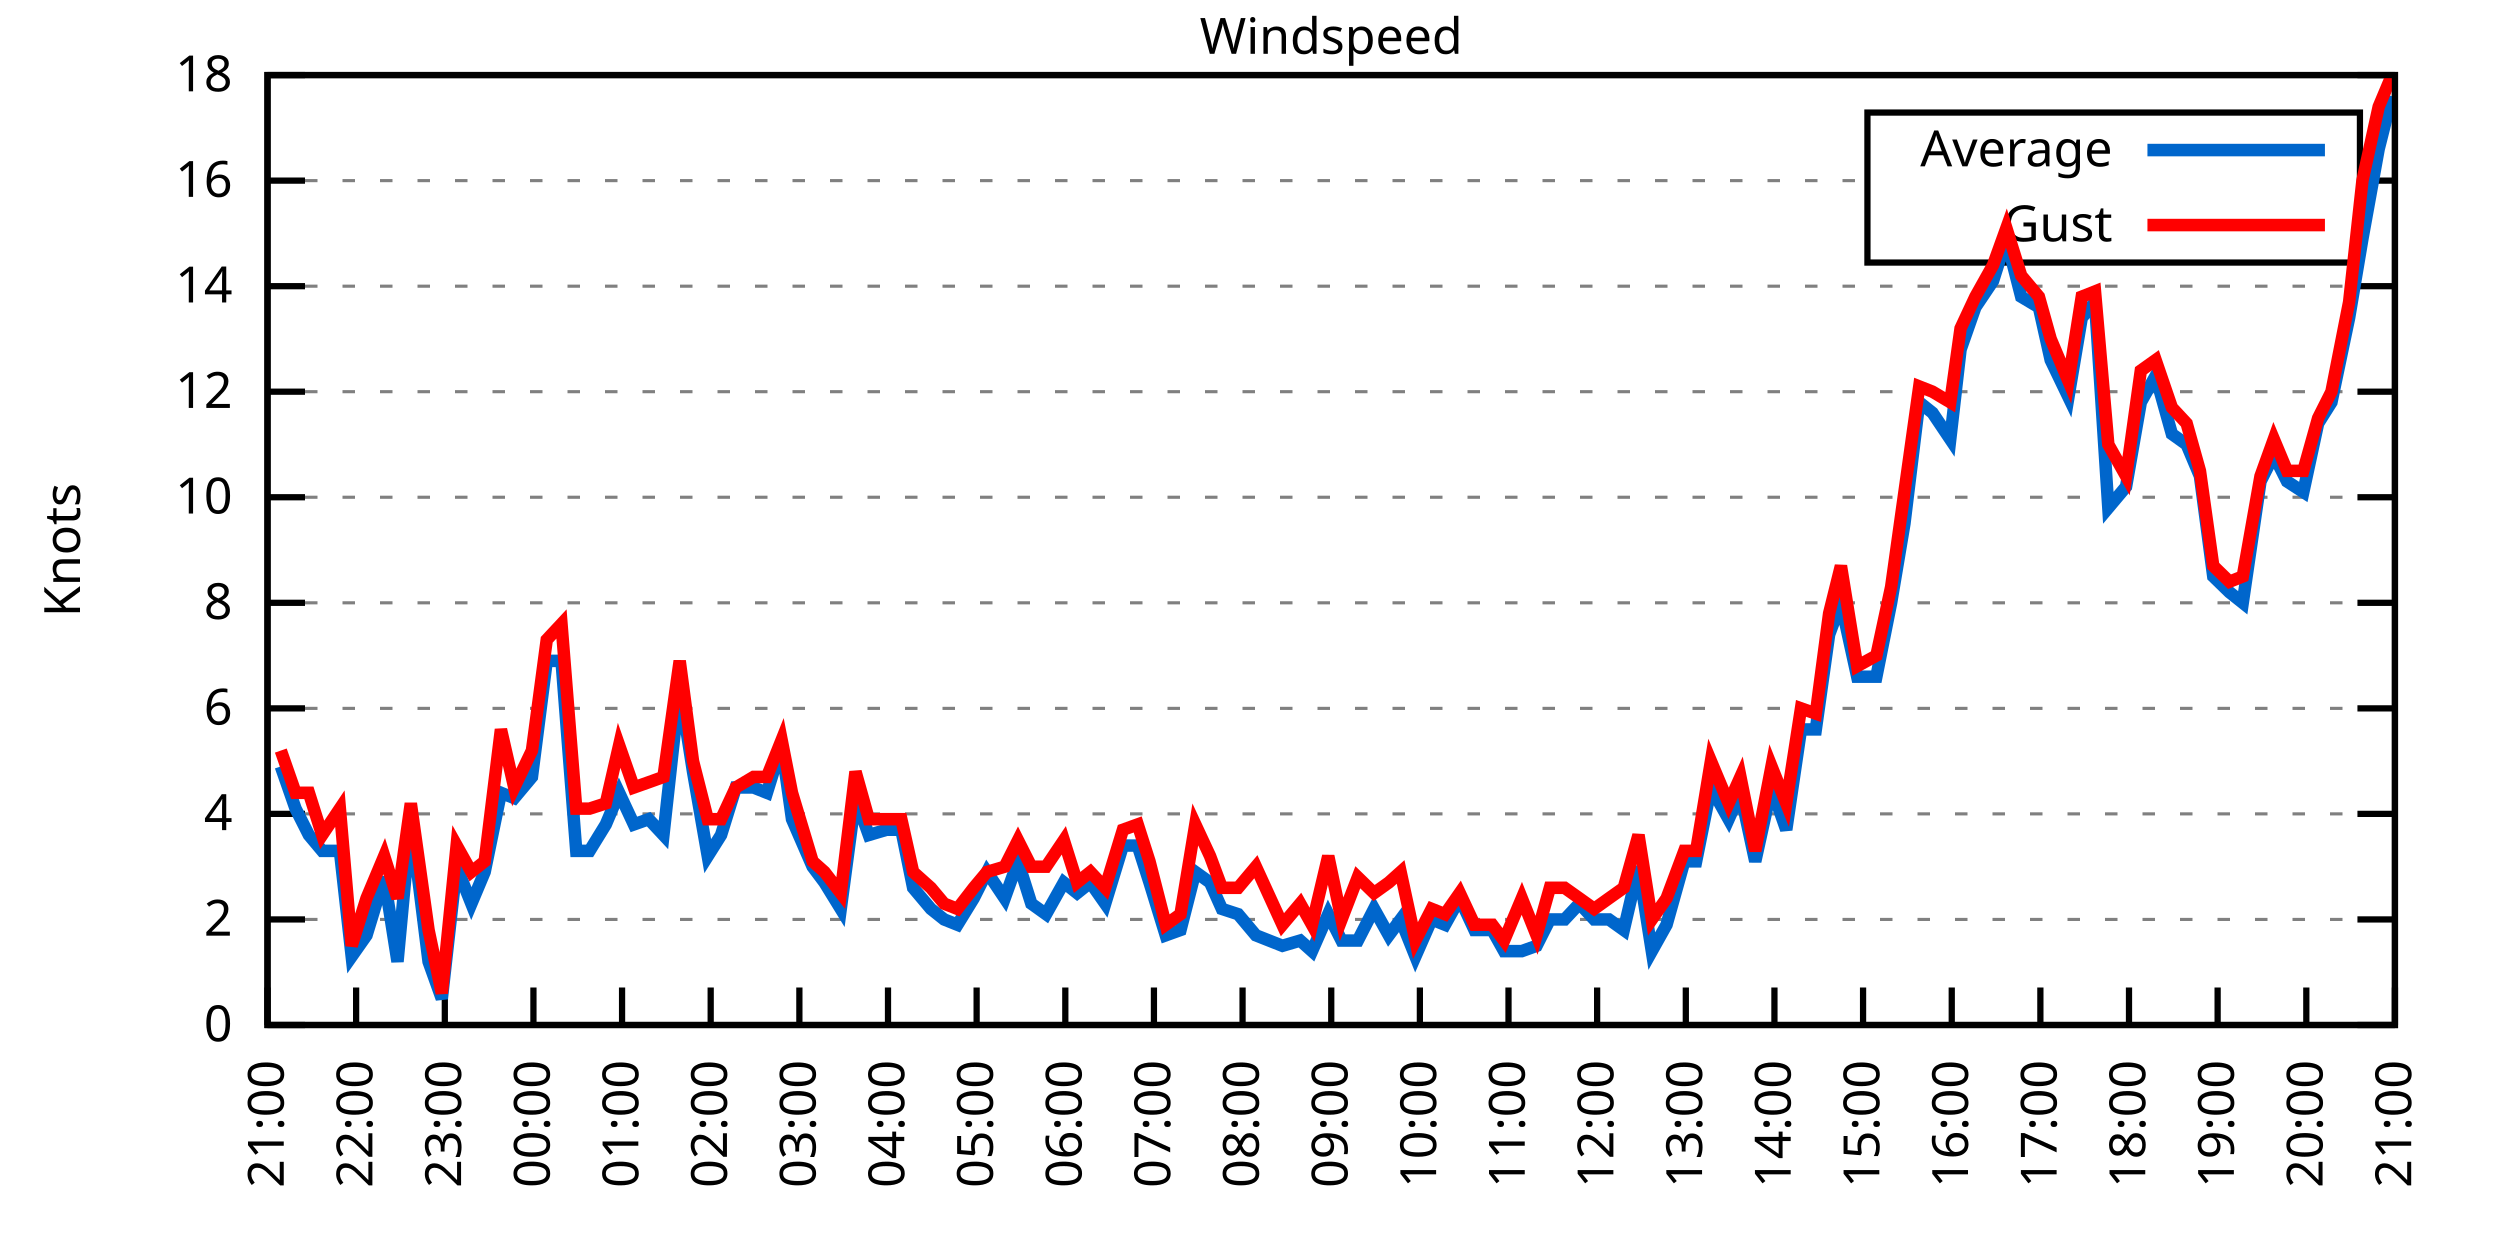
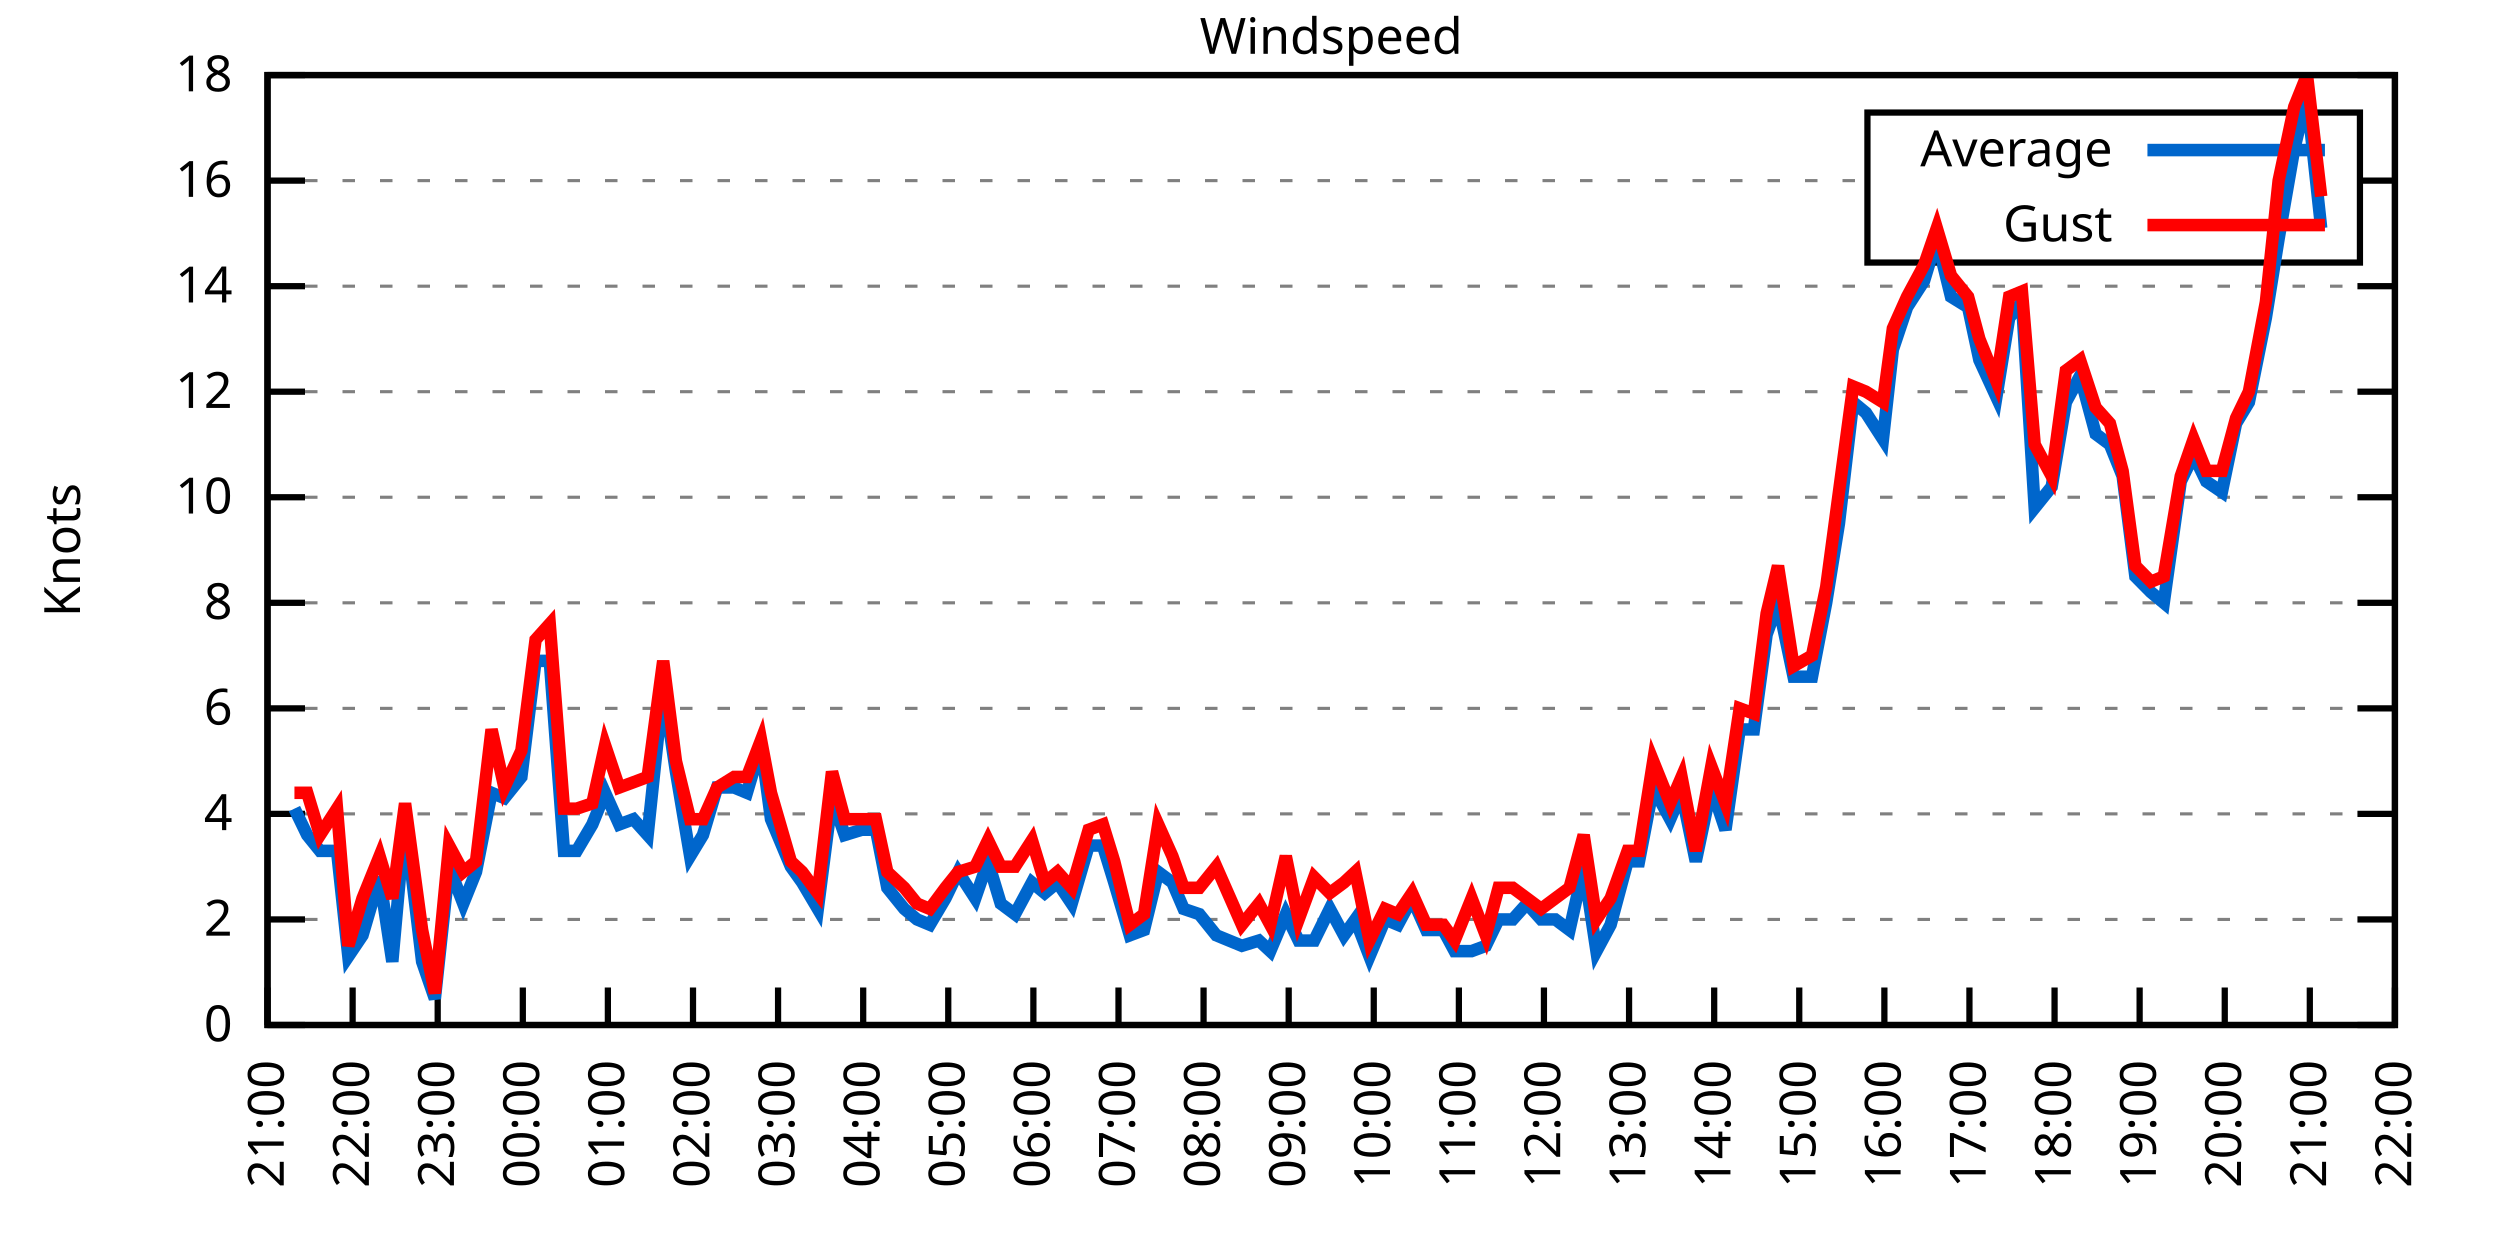
<svg xmlns="http://www.w3.org/2000/svg" xmlns:xlink="http://www.w3.org/1999/xlink" width="400" height="200" viewBox="0 0 400 200">
  <g id="gnuplot_canvas">
    <rect x="0" y="0" width="400" height="200" fill="none" />
    <defs>
      <circle id="gpDot" r="0.5" stroke-width="0.5" stroke="currentColor" />
      <path id="gpPt0" stroke-width="0.333" stroke="currentColor" d="M-1,0 h2 M0,-1 v2" />
      <path id="gpPt1" stroke-width="0.333" stroke="currentColor" d="M-1,-1 L1,1 M1,-1 L-1,1" />
      <path id="gpPt2" stroke-width="0.333" stroke="currentColor" d="M-1,0 L1,0 M0,-1 L0,1 M-1,-1 L1,1 M-1,1 L1,-1" />
      <rect id="gpPt3" stroke-width="0.333" stroke="currentColor" x="-1" y="-1" width="2" height="2" />
      <rect id="gpPt4" stroke-width="0.333" stroke="currentColor" fill="currentColor" x="-1" y="-1" width="2" height="2" />
      <circle id="gpPt5" stroke-width="0.333" stroke="currentColor" cx="0" cy="0" r="1" />
      <use xlink:href="#gpPt5" id="gpPt6" fill="currentColor" stroke="none" />
      <path id="gpPt7" stroke-width="0.333" stroke="currentColor" d="M0,-1.33 L-1.33,0.67 L1.33,0.67 z" />
      <use xlink:href="#gpPt7" id="gpPt8" fill="currentColor" stroke="none" />
      <use xlink:href="#gpPt7" id="gpPt9" stroke="currentColor" transform="rotate(180)" />
      <use xlink:href="#gpPt9" id="gpPt10" fill="currentColor" stroke="none" />
      <use xlink:href="#gpPt3" id="gpPt11" stroke="currentColor" transform="rotate(45)" />
      <use xlink:href="#gpPt11" id="gpPt12" fill="currentColor" stroke="none" />
      <path id="gpPt13" stroke-width="0.333" stroke="currentColor" d="M0,1.330 L1.265,0.411 L0.782,-1.067 L-0.782,-1.076 L-1.265,0.411 z" />
      <use xlink:href="#gpPt13" id="gpPt14" fill="currentColor" stroke="none" />
      <filter id="textbox" filterUnits="objectBoundingBox" x="0" y="0" height="1" width="1">
        <feFlood flood-color="white" flood-opacity="1" result="bgnd" />
        <feComposite in="SourceGraphic" in2="bgnd" operator="atop" />
      </filter>
      <filter id="greybox" filterUnits="objectBoundingBox" x="0" y="0" height="1" width="1">
        <feFlood flood-color="lightgrey" flood-opacity="1" result="grey" />
        <feComposite in="SourceGraphic" in2="grey" operator="atop" />
      </filter>
    </defs>
    <g fill="none" color="white" stroke="currentColor" stroke-width="1.00" stroke-linecap="butt" stroke-linejoin="miter">
</g>
    <g fill="none" color="black" stroke="currentColor" stroke-width="1.00" stroke-linecap="butt" stroke-linejoin="miter">
      <g stroke="none" shape-rendering="crispEdges">
        <polygon fill="rgb(255, 255, 255)" points="42.80,164.00 383.18,164.00 383.18,12.02 42.80,12.02 " />
      </g>
    </g>
    <g fill="none" color="black" stroke="currentColor" stroke-width="1.00" stroke-linecap="butt" stroke-linejoin="miter">
</g>
    <g fill="none" color="black" stroke="black" stroke-width="0.50" stroke-linecap="butt" stroke-linejoin="miter">
</g>
    <g fill="none" color="gray" stroke="currentColor" stroke-width="0.50" stroke-linecap="butt" stroke-linejoin="miter">
      <path stroke="gray" stroke-dasharray="2,4" class="gridline" d="M42.80,164.00 L383.19,164.00  " />
    </g>
    <g fill="none" color="gray" stroke="gray" stroke-width="1.00" stroke-linecap="butt" stroke-linejoin="miter">
</g>
    <g fill="none" color="black" stroke="currentColor" stroke-width="1.00" stroke-linecap="butt" stroke-linejoin="miter">
      <path stroke="black" d="M42.80,164.00 L48.80,164.00 M383.19,164.00 L377.19,164.00  " />
      <g transform="translate(37.20,166.60)" stroke="none" fill="black" font-family="Sans" font-size="8.00" text-anchor="end">
        <text>
          <tspan font-family="Sans"> 0</tspan>
        </text>
      </g>
    </g>
    <g fill="none" color="black" stroke="currentColor" stroke-width="1.00" stroke-linecap="butt" stroke-linejoin="miter">
</g>
    <g fill="none" color="black" stroke="black" stroke-width="0.50" stroke-linecap="butt" stroke-linejoin="miter">
</g>
    <g fill="none" color="gray" stroke="currentColor" stroke-width="0.50" stroke-linecap="butt" stroke-linejoin="miter">
      <path stroke="gray" stroke-dasharray="2,4" class="gridline" d="M42.80,147.11 L383.19,147.11  " />
    </g>
    <g fill="none" color="gray" stroke="gray" stroke-width="1.00" stroke-linecap="butt" stroke-linejoin="miter">
</g>
    <g fill="none" color="black" stroke="currentColor" stroke-width="1.00" stroke-linecap="butt" stroke-linejoin="miter">
      <path stroke="black" d="M42.80,147.11 L48.80,147.11 M383.19,147.11 L377.19,147.11  " />
      <g transform="translate(37.20,149.71)" stroke="none" fill="black" font-family="Sans" font-size="8.00" text-anchor="end">
        <text>
          <tspan font-family="Sans"> 2</tspan>
        </text>
      </g>
    </g>
    <g fill="none" color="black" stroke="currentColor" stroke-width="1.00" stroke-linecap="butt" stroke-linejoin="miter">
</g>
    <g fill="none" color="black" stroke="black" stroke-width="0.50" stroke-linecap="butt" stroke-linejoin="miter">
</g>
    <g fill="none" color="gray" stroke="currentColor" stroke-width="0.50" stroke-linecap="butt" stroke-linejoin="miter">
      <path stroke="gray" stroke-dasharray="2,4" class="gridline" d="M42.80,130.22 L383.19,130.22  " />
    </g>
    <g fill="none" color="gray" stroke="gray" stroke-width="1.00" stroke-linecap="butt" stroke-linejoin="miter">
</g>
    <g fill="none" color="black" stroke="currentColor" stroke-width="1.00" stroke-linecap="butt" stroke-linejoin="miter">
      <path stroke="black" d="M42.80,130.22 L48.80,130.22 M383.19,130.22 L377.19,130.22  " />
      <g transform="translate(37.20,132.82)" stroke="none" fill="black" font-family="Sans" font-size="8.00" text-anchor="end">
        <text>
          <tspan font-family="Sans"> 4</tspan>
        </text>
      </g>
    </g>
    <g fill="none" color="black" stroke="currentColor" stroke-width="1.00" stroke-linecap="butt" stroke-linejoin="miter">
</g>
    <g fill="none" color="black" stroke="black" stroke-width="0.50" stroke-linecap="butt" stroke-linejoin="miter">
</g>
    <g fill="none" color="gray" stroke="currentColor" stroke-width="0.50" stroke-linecap="butt" stroke-linejoin="miter">
      <path stroke="gray" stroke-dasharray="2,4" class="gridline" d="M42.80,113.34 L383.19,113.34  " />
    </g>
    <g fill="none" color="gray" stroke="gray" stroke-width="1.00" stroke-linecap="butt" stroke-linejoin="miter">
</g>
    <g fill="none" color="black" stroke="currentColor" stroke-width="1.00" stroke-linecap="butt" stroke-linejoin="miter">
      <path stroke="black" d="M42.80,113.34 L48.80,113.34 M383.19,113.34 L377.19,113.34  " />
      <g transform="translate(37.20,115.94)" stroke="none" fill="black" font-family="Sans" font-size="8.00" text-anchor="end">
        <text>
          <tspan font-family="Sans"> 6</tspan>
        </text>
      </g>
    </g>
    <g fill="none" color="black" stroke="currentColor" stroke-width="1.00" stroke-linecap="butt" stroke-linejoin="miter">
</g>
    <g fill="none" color="black" stroke="black" stroke-width="0.50" stroke-linecap="butt" stroke-linejoin="miter">
</g>
    <g fill="none" color="gray" stroke="currentColor" stroke-width="0.50" stroke-linecap="butt" stroke-linejoin="miter">
      <path stroke="gray" stroke-dasharray="2,4" class="gridline" d="M42.80,96.45 L383.19,96.45  " />
    </g>
    <g fill="none" color="gray" stroke="gray" stroke-width="1.00" stroke-linecap="butt" stroke-linejoin="miter">
</g>
    <g fill="none" color="black" stroke="currentColor" stroke-width="1.00" stroke-linecap="butt" stroke-linejoin="miter">
      <path stroke="black" d="M42.80,96.45 L48.80,96.45 M383.19,96.45 L377.19,96.45  " />
      <g transform="translate(37.20,99.05)" stroke="none" fill="black" font-family="Sans" font-size="8.00" text-anchor="end">
        <text>
          <tspan font-family="Sans"> 8</tspan>
        </text>
      </g>
    </g>
    <g fill="none" color="black" stroke="currentColor" stroke-width="1.00" stroke-linecap="butt" stroke-linejoin="miter">
</g>
    <g fill="none" color="black" stroke="black" stroke-width="0.50" stroke-linecap="butt" stroke-linejoin="miter">
</g>
    <g fill="none" color="gray" stroke="currentColor" stroke-width="0.50" stroke-linecap="butt" stroke-linejoin="miter">
      <path stroke="gray" stroke-dasharray="2,4" class="gridline" d="M42.80,79.56 L383.19,79.56  " />
    </g>
    <g fill="none" color="gray" stroke="gray" stroke-width="1.00" stroke-linecap="butt" stroke-linejoin="miter">
</g>
    <g fill="none" color="black" stroke="currentColor" stroke-width="1.00" stroke-linecap="butt" stroke-linejoin="miter">
      <path stroke="black" d="M42.80,79.56 L48.80,79.56 M383.19,79.56 L377.19,79.56  " />
      <g transform="translate(37.20,82.16)" stroke="none" fill="black" font-family="Sans" font-size="8.00" text-anchor="end">
        <text>
          <tspan font-family="Sans"> 10</tspan>
        </text>
      </g>
    </g>
    <g fill="none" color="black" stroke="currentColor" stroke-width="1.00" stroke-linecap="butt" stroke-linejoin="miter">
</g>
    <g fill="none" color="black" stroke="black" stroke-width="0.50" stroke-linecap="butt" stroke-linejoin="miter">
</g>
    <g fill="none" color="gray" stroke="currentColor" stroke-width="0.50" stroke-linecap="butt" stroke-linejoin="miter">
      <path stroke="gray" stroke-dasharray="2,4" class="gridline" d="M42.80,62.67 L383.19,62.67  " />
    </g>
    <g fill="none" color="gray" stroke="gray" stroke-width="1.00" stroke-linecap="butt" stroke-linejoin="miter">
</g>
    <g fill="none" color="black" stroke="currentColor" stroke-width="1.00" stroke-linecap="butt" stroke-linejoin="miter">
      <path stroke="black" d="M42.80,62.67 L48.80,62.67 M383.19,62.67 L377.19,62.67  " />
      <g transform="translate(37.20,65.27)" stroke="none" fill="black" font-family="Sans" font-size="8.00" text-anchor="end">
        <text>
          <tspan font-family="Sans"> 12</tspan>
        </text>
      </g>
    </g>
    <g fill="none" color="black" stroke="currentColor" stroke-width="1.00" stroke-linecap="butt" stroke-linejoin="miter">
</g>
    <g fill="none" color="black" stroke="black" stroke-width="0.50" stroke-linecap="butt" stroke-linejoin="miter">
</g>
    <g fill="none" color="gray" stroke="currentColor" stroke-width="0.50" stroke-linecap="butt" stroke-linejoin="miter">
      <path stroke="gray" stroke-dasharray="2,4" class="gridline" d="M42.80,45.79 L383.19,45.79  " />
    </g>
    <g fill="none" color="gray" stroke="gray" stroke-width="1.00" stroke-linecap="butt" stroke-linejoin="miter">
</g>
    <g fill="none" color="black" stroke="currentColor" stroke-width="1.00" stroke-linecap="butt" stroke-linejoin="miter">
      <path stroke="black" d="M42.80,45.79 L48.80,45.79 M383.19,45.79 L377.19,45.79  " />
      <g transform="translate(37.20,48.39)" stroke="none" fill="black" font-family="Sans" font-size="8.00" text-anchor="end">
        <text>
          <tspan font-family="Sans"> 14</tspan>
        </text>
      </g>
    </g>
    <g fill="none" color="black" stroke="currentColor" stroke-width="1.00" stroke-linecap="butt" stroke-linejoin="miter">
</g>
    <g fill="none" color="black" stroke="black" stroke-width="0.50" stroke-linecap="butt" stroke-linejoin="miter">
</g>
    <g fill="none" color="gray" stroke="currentColor" stroke-width="0.50" stroke-linecap="butt" stroke-linejoin="miter">
      <path stroke="gray" stroke-dasharray="2,4" class="gridline" d="M42.80,28.90 L298.79,28.90 M377.59,28.90 L383.19,28.90  " />
    </g>
    <g fill="none" color="gray" stroke="gray" stroke-width="1.00" stroke-linecap="butt" stroke-linejoin="miter">
</g>
    <g fill="none" color="black" stroke="currentColor" stroke-width="1.00" stroke-linecap="butt" stroke-linejoin="miter">
      <path stroke="black" d="M42.80,28.90 L48.80,28.90 M383.19,28.90 L377.19,28.90  " />
      <g transform="translate(37.20,31.50)" stroke="none" fill="black" font-family="Sans" font-size="8.00" text-anchor="end">
        <text>
          <tspan font-family="Sans"> 16</tspan>
        </text>
      </g>
    </g>
    <g fill="none" color="black" stroke="currentColor" stroke-width="1.00" stroke-linecap="butt" stroke-linejoin="miter">
</g>
    <g fill="none" color="black" stroke="black" stroke-width="0.50" stroke-linecap="butt" stroke-linejoin="miter">
</g>
    <g fill="none" color="gray" stroke="currentColor" stroke-width="0.50" stroke-linecap="butt" stroke-linejoin="miter">
      <path stroke="gray" stroke-dasharray="2,4" class="gridline" d="M42.80,12.01 L383.19,12.01  " />
    </g>
    <g fill="none" color="gray" stroke="gray" stroke-width="1.00" stroke-linecap="butt" stroke-linejoin="miter">
</g>
    <g fill="none" color="black" stroke="currentColor" stroke-width="1.00" stroke-linecap="butt" stroke-linejoin="miter">
      <path stroke="black" d="M42.80,12.01 L48.80,12.01 M383.19,12.01 L377.19,12.01  " />
      <g transform="translate(37.20,14.61)" stroke="none" fill="black" font-family="Sans" font-size="8.00" text-anchor="end">
        <text>
          <tspan font-family="Sans"> 18</tspan>
        </text>
      </g>
    </g>
    <g fill="none" color="black" stroke="currentColor" stroke-width="1.00" stroke-linecap="butt" stroke-linejoin="miter">
      <path stroke="black" d="M42.80,164.00 L42.80,158.00  " />
      <g transform="translate(45.40,169.60) rotate(270.00)" stroke="none" fill="black" font-family="Sans" font-size="8.00" text-anchor="end">
        <text>
          <tspan font-family="Sans">21:00</tspan>
        </text>
      </g>
    </g>
    <g fill="none" color="black" stroke="currentColor" stroke-width="1.00" stroke-linecap="butt" stroke-linejoin="miter">
-       <path stroke="black" d="M56.98,164.00 L56.98,158.00  " />
-       <g transform="translate(59.58,169.60) rotate(270.00)" stroke="none" fill="black" font-family="Sans" font-size="8.00" text-anchor="end">
+       <path stroke="black" d="M56.42,164.00 L56.42,158.00  " />
+       <g transform="translate(59.02,169.60) rotate(270.00)" stroke="none" fill="black" font-family="Sans" font-size="8.00" text-anchor="end">
        <text>
          <tspan font-family="Sans">22:00</tspan>
        </text>
      </g>
    </g>
    <g fill="none" color="black" stroke="currentColor" stroke-width="1.00" stroke-linecap="butt" stroke-linejoin="miter">
-       <path stroke="black" d="M71.17,164.00 L71.17,158.00  " />
-       <g transform="translate(73.77,169.60) rotate(270.00)" stroke="none" fill="black" font-family="Sans" font-size="8.00" text-anchor="end">
+       <path stroke="black" d="M70.03,164.00 L70.03,158.00  " />
+       <g transform="translate(72.63,169.60) rotate(270.00)" stroke="none" fill="black" font-family="Sans" font-size="8.00" text-anchor="end">
        <text>
          <tspan font-family="Sans">23:00</tspan>
        </text>
      </g>
    </g>
    <g fill="none" color="black" stroke="currentColor" stroke-width="1.00" stroke-linecap="butt" stroke-linejoin="miter">
-       <path stroke="black" d="M85.35,164.00 L85.35,158.00  " />
-       <g transform="translate(87.95,169.60) rotate(270.00)" stroke="none" fill="black" font-family="Sans" font-size="8.00" text-anchor="end">
+       <path stroke="black" d="M83.65,164.00 L83.65,158.00  " />
+       <g transform="translate(86.25,169.60) rotate(270.00)" stroke="none" fill="black" font-family="Sans" font-size="8.00" text-anchor="end">
        <text>
          <tspan font-family="Sans">00:00</tspan>
        </text>
      </g>
    </g>
    <g fill="none" color="black" stroke="currentColor" stroke-width="1.00" stroke-linecap="butt" stroke-linejoin="miter">
-       <path stroke="black" d="M99.53,164.00 L99.53,158.00  " />
-       <g transform="translate(102.13,169.60) rotate(270.00)" stroke="none" fill="black" font-family="Sans" font-size="8.00" text-anchor="end">
+       <path stroke="black" d="M97.26,164.00 L97.26,158.00  " />
+       <g transform="translate(99.86,169.60) rotate(270.00)" stroke="none" fill="black" font-family="Sans" font-size="8.00" text-anchor="end">
        <text>
          <tspan font-family="Sans">01:00</tspan>
        </text>
      </g>
    </g>
    <g fill="none" color="black" stroke="currentColor" stroke-width="1.00" stroke-linecap="butt" stroke-linejoin="miter">
-       <path stroke="black" d="M113.71,164.00 L113.71,158.00  " />
-       <g transform="translate(116.31,169.60) rotate(270.00)" stroke="none" fill="black" font-family="Sans" font-size="8.00" text-anchor="end">
+       <path stroke="black" d="M110.88,164.00 L110.88,158.00  " />
+       <g transform="translate(113.48,169.60) rotate(270.00)" stroke="none" fill="black" font-family="Sans" font-size="8.00" text-anchor="end">
        <text>
          <tspan font-family="Sans">02:00</tspan>
        </text>
      </g>
    </g>
    <g fill="none" color="black" stroke="currentColor" stroke-width="1.00" stroke-linecap="butt" stroke-linejoin="miter">
-       <path stroke="black" d="M127.90,164.00 L127.90,158.00  " />
-       <g transform="translate(130.50,169.60) rotate(270.00)" stroke="none" fill="black" font-family="Sans" font-size="8.00" text-anchor="end">
+       <path stroke="black" d="M124.49,164.00 L124.49,158.00  " />
+       <g transform="translate(127.09,169.60) rotate(270.00)" stroke="none" fill="black" font-family="Sans" font-size="8.00" text-anchor="end">
        <text>
          <tspan font-family="Sans">03:00</tspan>
        </text>
      </g>
    </g>
    <g fill="none" color="black" stroke="currentColor" stroke-width="1.00" stroke-linecap="butt" stroke-linejoin="miter">
-       <path stroke="black" d="M142.08,164.00 L142.08,158.00  " />
-       <g transform="translate(144.68,169.60) rotate(270.00)" stroke="none" fill="black" font-family="Sans" font-size="8.00" text-anchor="end">
+       <path stroke="black" d="M138.11,164.00 L138.11,158.00  " />
+       <g transform="translate(140.71,169.60) rotate(270.00)" stroke="none" fill="black" font-family="Sans" font-size="8.00" text-anchor="end">
        <text>
          <tspan font-family="Sans">04:00</tspan>
        </text>
      </g>
    </g>
    <g fill="none" color="black" stroke="currentColor" stroke-width="1.00" stroke-linecap="butt" stroke-linejoin="miter">
-       <path stroke="black" d="M156.26,164.00 L156.26,158.00  " />
-       <g transform="translate(158.86,169.60) rotate(270.00)" stroke="none" fill="black" font-family="Sans" font-size="8.00" text-anchor="end">
+       <path stroke="black" d="M151.72,164.00 L151.72,158.00  " />
+       <g transform="translate(154.32,169.60) rotate(270.00)" stroke="none" fill="black" font-family="Sans" font-size="8.00" text-anchor="end">
        <text>
          <tspan font-family="Sans">05:00</tspan>
        </text>
      </g>
    </g>
    <g fill="none" color="black" stroke="currentColor" stroke-width="1.00" stroke-linecap="butt" stroke-linejoin="miter">
-       <path stroke="black" d="M170.45,164.00 L170.45,158.00  " />
-       <g transform="translate(173.05,169.60) rotate(270.00)" stroke="none" fill="black" font-family="Sans" font-size="8.00" text-anchor="end">
+       <path stroke="black" d="M165.34,164.00 L165.34,158.00  " />
+       <g transform="translate(167.94,169.60) rotate(270.00)" stroke="none" fill="black" font-family="Sans" font-size="8.00" text-anchor="end">
        <text>
          <tspan font-family="Sans">06:00</tspan>
        </text>
      </g>
    </g>
    <g fill="none" color="black" stroke="currentColor" stroke-width="1.00" stroke-linecap="butt" stroke-linejoin="miter">
-       <path stroke="black" d="M184.63,164.00 L184.63,158.00  " />
-       <g transform="translate(187.23,169.60) rotate(270.00)" stroke="none" fill="black" font-family="Sans" font-size="8.00" text-anchor="end">
+       <path stroke="black" d="M178.96,164.00 L178.96,158.00  " />
+       <g transform="translate(181.56,169.60) rotate(270.00)" stroke="none" fill="black" font-family="Sans" font-size="8.00" text-anchor="end">
        <text>
          <tspan font-family="Sans">07:00</tspan>
        </text>
      </g>
    </g>
    <g fill="none" color="black" stroke="currentColor" stroke-width="1.00" stroke-linecap="butt" stroke-linejoin="miter">
-       <path stroke="black" d="M198.81,164.00 L198.81,158.00  " />
-       <g transform="translate(201.41,169.60) rotate(270.00)" stroke="none" fill="black" font-family="Sans" font-size="8.00" text-anchor="end">
+       <path stroke="black" d="M192.57,164.00 L192.57,158.00  " />
+       <g transform="translate(195.17,169.60) rotate(270.00)" stroke="none" fill="black" font-family="Sans" font-size="8.00" text-anchor="end">
        <text>
          <tspan font-family="Sans">08:00</tspan>
        </text>
      </g>
    </g>
    <g fill="none" color="black" stroke="currentColor" stroke-width="1.00" stroke-linecap="butt" stroke-linejoin="miter">
-       <path stroke="black" d="M213.00,164.00 L213.00,158.00  " />
-       <g transform="translate(215.60,169.60) rotate(270.00)" stroke="none" fill="black" font-family="Sans" font-size="8.00" text-anchor="end">
+       <path stroke="black" d="M206.19,164.00 L206.19,158.00  " />
+       <g transform="translate(208.79,169.60) rotate(270.00)" stroke="none" fill="black" font-family="Sans" font-size="8.00" text-anchor="end">
        <text>
          <tspan font-family="Sans">09:00</tspan>
        </text>
      </g>
    </g>
    <g fill="none" color="black" stroke="currentColor" stroke-width="1.00" stroke-linecap="butt" stroke-linejoin="miter">
-       <path stroke="black" d="M227.18,164.00 L227.18,158.00  " />
-       <g transform="translate(229.78,169.60) rotate(270.00)" stroke="none" fill="black" font-family="Sans" font-size="8.00" text-anchor="end">
+       <path stroke="black" d="M219.80,164.00 L219.80,158.00  " />
+       <g transform="translate(222.40,169.60) rotate(270.00)" stroke="none" fill="black" font-family="Sans" font-size="8.00" text-anchor="end">
        <text>
          <tspan font-family="Sans">10:00</tspan>
        </text>
      </g>
    </g>
    <g fill="none" color="black" stroke="currentColor" stroke-width="1.00" stroke-linecap="butt" stroke-linejoin="miter">
-       <path stroke="black" d="M241.36,164.00 L241.36,158.00  " />
-       <g transform="translate(243.96,169.60) rotate(270.00)" stroke="none" fill="black" font-family="Sans" font-size="8.00" text-anchor="end">
+       <path stroke="black" d="M233.42,164.00 L233.42,158.00  " />
+       <g transform="translate(236.02,169.60) rotate(270.00)" stroke="none" fill="black" font-family="Sans" font-size="8.00" text-anchor="end">
        <text>
          <tspan font-family="Sans">11:00</tspan>
        </text>
      </g>
    </g>
    <g fill="none" color="black" stroke="currentColor" stroke-width="1.00" stroke-linecap="butt" stroke-linejoin="miter">
-       <path stroke="black" d="M255.54,164.00 L255.54,158.00  " />
-       <g transform="translate(258.14,169.60) rotate(270.00)" stroke="none" fill="black" font-family="Sans" font-size="8.00" text-anchor="end">
+       <path stroke="black" d="M247.03,164.00 L247.03,158.00  " />
+       <g transform="translate(249.63,169.60) rotate(270.00)" stroke="none" fill="black" font-family="Sans" font-size="8.00" text-anchor="end">
        <text>
          <tspan font-family="Sans">12:00</tspan>
        </text>
      </g>
    </g>
    <g fill="none" color="black" stroke="currentColor" stroke-width="1.00" stroke-linecap="butt" stroke-linejoin="miter">
-       <path stroke="black" d="M269.73,164.00 L269.73,158.00  " />
-       <g transform="translate(272.33,169.60) rotate(270.00)" stroke="none" fill="black" font-family="Sans" font-size="8.00" text-anchor="end">
+       <path stroke="black" d="M260.65,164.00 L260.65,158.00  " />
+       <g transform="translate(263.25,169.60) rotate(270.00)" stroke="none" fill="black" font-family="Sans" font-size="8.00" text-anchor="end">
        <text>
          <tspan font-family="Sans">13:00</tspan>
        </text>
      </g>
    </g>
    <g fill="none" color="black" stroke="currentColor" stroke-width="1.00" stroke-linecap="butt" stroke-linejoin="miter">
-       <path stroke="black" d="M283.91,164.00 L283.91,158.00  " />
-       <g transform="translate(286.51,169.60) rotate(270.00)" stroke="none" fill="black" font-family="Sans" font-size="8.00" text-anchor="end">
+       <path stroke="black" d="M274.27,164.00 L274.27,158.00  " />
+       <g transform="translate(276.87,169.60) rotate(270.00)" stroke="none" fill="black" font-family="Sans" font-size="8.00" text-anchor="end">
        <text>
          <tspan font-family="Sans">14:00</tspan>
        </text>
      </g>
    </g>
    <g fill="none" color="black" stroke="currentColor" stroke-width="1.00" stroke-linecap="butt" stroke-linejoin="miter">
-       <path stroke="black" d="M298.09,164.00 L298.09,158.00  " />
-       <g transform="translate(300.69,169.60) rotate(270.00)" stroke="none" fill="black" font-family="Sans" font-size="8.00" text-anchor="end">
+       <path stroke="black" d="M287.88,164.00 L287.88,158.00  " />
+       <g transform="translate(290.48,169.60) rotate(270.00)" stroke="none" fill="black" font-family="Sans" font-size="8.00" text-anchor="end">
        <text>
          <tspan font-family="Sans">15:00</tspan>
        </text>
      </g>
    </g>
    <g fill="none" color="black" stroke="currentColor" stroke-width="1.00" stroke-linecap="butt" stroke-linejoin="miter">
-       <path stroke="black" d="M312.28,164.00 L312.28,158.00  " />
-       <g transform="translate(314.88,169.60) rotate(270.00)" stroke="none" fill="black" font-family="Sans" font-size="8.00" text-anchor="end">
+       <path stroke="black" d="M301.50,164.00 L301.50,158.00  " />
+       <g transform="translate(304.10,169.60) rotate(270.00)" stroke="none" fill="black" font-family="Sans" font-size="8.00" text-anchor="end">
        <text>
          <tspan font-family="Sans">16:00</tspan>
        </text>
      </g>
    </g>
    <g fill="none" color="black" stroke="currentColor" stroke-width="1.00" stroke-linecap="butt" stroke-linejoin="miter">
-       <path stroke="black" d="M326.46,164.00 L326.46,158.00  " />
-       <g transform="translate(329.06,169.60) rotate(270.00)" stroke="none" fill="black" font-family="Sans" font-size="8.00" text-anchor="end">
+       <path stroke="black" d="M315.11,164.00 L315.11,158.00  " />
+       <g transform="translate(317.71,169.60) rotate(270.00)" stroke="none" fill="black" font-family="Sans" font-size="8.00" text-anchor="end">
        <text>
          <tspan font-family="Sans">17:00</tspan>
        </text>
      </g>
    </g>
    <g fill="none" color="black" stroke="currentColor" stroke-width="1.00" stroke-linecap="butt" stroke-linejoin="miter">
-       <path stroke="black" d="M340.64,164.00 L340.64,158.00  " />
-       <g transform="translate(343.24,169.60) rotate(270.00)" stroke="none" fill="black" font-family="Sans" font-size="8.00" text-anchor="end">
+       <path stroke="black" d="M328.73,164.00 L328.73,158.00  " />
+       <g transform="translate(331.33,169.60) rotate(270.00)" stroke="none" fill="black" font-family="Sans" font-size="8.00" text-anchor="end">
        <text>
          <tspan font-family="Sans">18:00</tspan>
        </text>
      </g>
    </g>
    <g fill="none" color="black" stroke="currentColor" stroke-width="1.00" stroke-linecap="butt" stroke-linejoin="miter">
-       <path stroke="black" d="M354.82,164.00 L354.82,158.00  " />
-       <g transform="translate(357.42,169.60) rotate(270.00)" stroke="none" fill="black" font-family="Sans" font-size="8.00" text-anchor="end">
+       <path stroke="black" d="M342.34,164.00 L342.34,158.00  " />
+       <g transform="translate(344.94,169.60) rotate(270.00)" stroke="none" fill="black" font-family="Sans" font-size="8.00" text-anchor="end">
        <text>
          <tspan font-family="Sans">19:00</tspan>
        </text>
      </g>
    </g>
    <g fill="none" color="black" stroke="currentColor" stroke-width="1.00" stroke-linecap="butt" stroke-linejoin="miter">
-       <path stroke="black" d="M369.01,164.00 L369.01,158.00  " />
-       <g transform="translate(371.61,169.60) rotate(270.00)" stroke="none" fill="black" font-family="Sans" font-size="8.00" text-anchor="end">
+       <path stroke="black" d="M355.96,164.00 L355.96,158.00  " />
+       <g transform="translate(358.56,169.60) rotate(270.00)" stroke="none" fill="black" font-family="Sans" font-size="8.00" text-anchor="end">
        <text>
          <tspan font-family="Sans">20:00</tspan>
+         </text>
+       </g>
+     </g>
+     <g fill="none" color="black" stroke="currentColor" stroke-width="1.00" stroke-linecap="butt" stroke-linejoin="miter">
+       <path stroke="black" d="M369.57,164.00 L369.57,158.00  " />
+       <g transform="translate(372.17,169.60) rotate(270.00)" stroke="none" fill="black" font-family="Sans" font-size="8.00" text-anchor="end">
+         <text>
+           <tspan font-family="Sans">21:00</tspan>
        </text>
      </g>
    </g>
    <g fill="none" color="black" stroke="currentColor" stroke-width="1.00" stroke-linecap="butt" stroke-linejoin="miter">
      <path stroke="black" d="M383.19,164.00 L383.19,158.00  " />
      <g transform="translate(385.79,169.60) rotate(270.00)" stroke="none" fill="black" font-family="Sans" font-size="8.00" text-anchor="end">
        <text>
-           <tspan font-family="Sans">21:00</tspan>
+           <tspan font-family="Sans">22:00</tspan>
        </text>
      </g>
    </g>
    <g fill="none" color="black" stroke="currentColor" stroke-width="1.00" stroke-linecap="butt" stroke-linejoin="miter">
</g>
    <g fill="none" color="black" stroke="currentColor" stroke-width="1.00" stroke-linecap="butt" stroke-linejoin="miter">
      <path stroke="black" d="M42.80,12.01 L42.80,164.00 L383.19,164.00 L383.19,12.01 L42.80,12.01 Z  " />
    </g>
    <g fill="none" color="black" stroke="currentColor" stroke-width="1.00" stroke-linecap="butt" stroke-linejoin="miter">
</g>
    <g fill="none" color="black" stroke="currentColor" stroke-width="1.00" stroke-linecap="butt" stroke-linejoin="miter">
      <path stroke="black" d="M298.79,42.01 L298.79,18.01 L377.59,18.01 L377.59,42.01 L298.79,42.01 Z  " />
    </g>
    <g id="Windspeed_plot_1">
      <g fill="none" color="white" stroke="black" stroke-width="2.00" stroke-linecap="butt" stroke-linejoin="miter">
</g>
      <g fill="none" color="black" stroke="currentColor" stroke-width="2.00" stroke-linecap="butt" stroke-linejoin="miter">
        <g transform="translate(337.99,26.61)" stroke="none" fill="black" font-family="Sans" font-size="8.00" text-anchor="end">
          <text>
            <tspan font-family="Sans">Average</tspan>
          </text>
        </g>
      </g>
      <g fill="none" color="black" stroke="currentColor" stroke-width="2.00" stroke-linecap="butt" stroke-linejoin="miter">
-         <path stroke="rgb(  0, 102, 204)" d="M343.59,24.01 L371.99,24.01 M44.93,122.62 L47.29,129.38 L49.42,133.60 L51.55,136.14 L54.38,136.14 L56.27,153.02   L58.64,149.65 L61.47,140.36 L63.60,153.87 L65.73,131.07 L68.57,153.87 L70.69,159.78 L73.06,138.67 L75.42,144.58   L77.55,139.51 L80.15,126.85 L82.28,127.69 L85.11,124.31 L87.48,105.74 L89.84,105.74 L92.20,136.14 L94.33,136.14   L96.93,131.91 L99.06,126.85 L101.42,131.91 L103.79,131.07 L106.15,133.60 L108.75,109.96 L110.88,123.47 L113.24,136.98   L115.37,133.60 L117.73,126.00 L120.57,126.00 L122.70,126.85 L125.06,119.25 L126.72,131.07 L130.02,138.67 L131.92,141.20   L134.52,145.42 L136.88,127.69 L139.01,133.60 L141.84,132.76 L144.21,132.76 L146.10,142.05 L148.94,145.42 L151.06,147.11   L153.19,147.96 L155.79,143.73 L157.92,139.51 L160.75,143.73 L162.88,137.82 L165.01,144.58 L167.37,146.27 L170.21,141.20   L172.34,142.89 L174.46,141.20 L176.83,144.58 L179.67,135.29 L182.03,135.29 L183.92,141.20 L186.52,149.65 L188.88,148.80   L191.25,139.51 L193.61,141.20 L195.50,145.42 L198.10,146.27 L200.94,149.65 L205.19,151.33 L208.03,150.49 L209.92,152.18   L212.52,146.27 L214.65,150.49 L217.25,150.49 L219.85,145.42 L222.21,149.65 L224.10,147.11 L226.47,153.02 L229.07,147.11   L231.20,147.96 L233.56,143.73 L235.92,148.80 L238.76,148.80 L240.65,152.18 L243.49,152.18 L245.85,151.33 L247.98,147.11   L250.34,147.11 L252.71,144.58 L255.07,147.11 L257.43,147.11 L259.80,148.80 L262.16,138.67 L264.29,152.18 L266.65,147.96   L269.49,137.82 L271.38,137.82 L273.75,126.00 L276.58,131.07 L278.47,126.85 L280.84,137.82 L283.44,126.00 L285.80,132.76   L288.16,116.71 L290.53,116.71 L292.66,101.52 L294.55,96.45 L297.15,108.27 L300.22,108.27 L302.58,96.45 L304.71,83.78   L307.08,64.36 L309.20,66.05 L312.04,70.27 L313.69,55.92 L316.06,49.16 L318.89,44.94 L321.02,38.19 L323.39,47.47   L326.22,49.16 L328.11,57.61 L330.95,63.52 L333.08,50.85 L335.20,48.32 L337.33,81.25 L340.17,77.87 L342.53,64.36   L344.90,60.14 L347.50,69.43 L349.86,71.12 L351.99,76.18 L354.12,92.23 L356.72,94.76 L358.84,96.45 L361.68,77.03   L363.81,72.81 L365.93,77.03 L368.53,78.72 L370.90,67.74 L373.03,64.36 L375.86,50.85 L377.99,38.19 L380.59,23.83   L382.72,15.39  " />
+         <path stroke="rgb(  0, 102, 204)" d="M343.59,24.01 L371.99,24.01 M47.11,129.38 L49.15,133.60 L51.20,136.14 L53.92,136.14 L55.73,153.02 L58.00,149.65   L60.73,140.36 L62.77,153.87 L64.81,131.07 L67.54,153.87 L69.58,159.78 L71.85,138.67 L74.12,144.58 L76.16,139.51   L78.65,126.85 L80.70,127.69 L83.42,124.31 L85.69,105.74 L87.96,105.74 L90.23,136.14 L92.27,136.14 L94.77,131.91   L96.81,126.85 L99.08,131.91 L101.35,131.07 L103.62,133.60 L106.11,109.96 L108.15,123.47 L110.42,136.98 L112.47,133.60   L114.74,126.00 L117.46,126.00 L119.50,126.85 L121.77,119.25 L123.36,131.07 L126.54,138.67 L128.35,141.20 L130.85,145.42   L133.12,127.69 L135.16,133.60 L137.88,132.76 L140.15,132.76 L141.97,142.05 L144.69,145.42 L146.73,147.11 L148.77,147.96   L151.27,143.73 L153.31,139.51 L156.04,143.73 L158.08,137.82 L160.12,144.58 L162.39,146.27 L165.11,141.20 L167.16,142.89   L169.20,141.20 L171.47,144.58 L174.19,135.29 L176.46,135.29 L178.28,141.20 L180.77,149.65 L183.04,148.80 L185.31,139.51   L187.58,141.20 L189.39,145.42 L191.89,146.27 L194.61,149.65 L198.70,151.33 L201.42,150.49 L203.24,152.18 L205.73,146.27   L207.78,150.49 L210.27,150.49 L212.77,145.42 L215.04,149.65 L216.85,147.11 L219.12,153.02 L221.62,147.11 L223.66,147.96   L225.93,143.73 L228.20,148.80 L230.92,148.80 L232.74,152.18 L235.46,152.18 L237.73,151.33 L239.77,147.11 L242.04,147.11   L244.31,144.58 L246.58,147.11 L248.85,147.11 L251.12,148.80 L253.39,138.67 L255.43,152.18 L257.70,147.96 L260.42,137.82   L262.24,137.82 L264.51,126.00 L267.23,131.07 L269.05,126.85 L271.32,137.82 L273.81,126.00 L276.08,132.76 L278.35,116.71   L280.62,116.71 L282.66,101.52 L284.48,96.45 L286.97,108.27 L289.92,108.27 L292.19,96.45 L294.23,83.78 L296.50,64.36   L298.55,66.05 L301.27,70.27 L302.86,55.92 L305.13,49.16 L307.85,44.94 L309.89,38.19 L312.16,47.47 L314.89,49.16   L316.70,57.61 L319.42,63.52 L321.47,50.85 L323.51,48.32 L325.55,81.25 L328.27,77.87 L330.54,64.36 L332.81,60.14   L335.31,69.43 L337.58,71.12 L339.62,76.18 L341.66,92.23 L344.16,94.76 L346.20,96.45 L348.92,77.03 L350.97,72.81   L353.01,77.03 L355.50,78.72 L357.77,67.74 L359.82,64.36 L362.54,50.85 L364.58,38.19 L367.08,23.83 L369.12,15.39   L371.39,36.50  " />
      </g>
    </g>
    <g id="Windspeed_plot_2">
      <g fill="none" color="black" stroke="currentColor" stroke-width="2.00" stroke-linecap="butt" stroke-linejoin="miter">
        <g transform="translate(337.99,38.61)" stroke="none" fill="black" font-family="Sans" font-size="8.00" text-anchor="end">
          <text>
            <tspan font-family="Sans">Gust</tspan>
          </text>
        </g>
      </g>
      <g fill="none" color="black" stroke="currentColor" stroke-width="2.00" stroke-linecap="butt" stroke-linejoin="miter">
-         <path stroke="rgb(255,   0,   0)" d="M343.59,36.01 L371.99,36.01 M44.93,120.09 L47.29,126.85 L49.42,126.85 L51.55,133.60 L54.38,129.38 L56.27,151.33   L58.64,143.73 L61.47,136.98 L63.60,143.73 L65.73,128.54 L68.57,148.80 L70.69,158.93 L73.06,135.29 L75.42,139.51   L77.55,137.82 L80.15,116.71 L82.28,126.00 L85.11,120.09 L87.48,102.36 L89.84,99.83 L92.20,129.38 L94.33,129.38   L96.93,128.54 L99.06,119.25 L101.42,126.00 L103.79,125.16 L106.15,124.31 L108.75,105.74 L110.88,121.78 L113.24,131.07   L115.37,131.07 L117.73,126.00 L120.57,124.31 L122.70,124.31 L125.06,118.40 L126.72,126.85 L130.02,137.82 L131.92,139.51   L134.52,142.89 L136.88,123.47 L139.01,131.07 L141.84,131.07 L144.21,131.07 L146.10,139.51 L148.94,142.05 L151.06,144.58   L153.19,145.42 L155.79,142.05 L157.92,139.51 L160.75,138.67 L162.88,134.45 L165.01,138.67 L167.37,138.67 L170.21,134.45   L172.34,141.20 L174.46,139.51 L176.83,142.05 L179.67,132.76 L182.03,131.91 L183.92,137.82 L186.52,147.96 L188.88,146.27   L191.25,131.91 L193.61,136.98 L195.50,142.05 L198.10,142.05 L200.94,138.67 L205.19,147.96 L208.03,144.58 L209.92,147.96   L212.52,136.98 L214.65,147.11 L217.25,140.36 L219.85,142.89 L222.21,141.20 L224.10,139.51 L226.47,150.49 L229.07,145.42   L231.20,146.27 L233.56,142.89 L235.92,147.96 L238.76,147.96 L240.65,150.49 L243.49,143.73 L245.85,149.65 L247.98,142.05   L250.34,142.05 L252.71,143.73 L255.07,145.42 L257.43,143.73 L259.80,142.05 L262.16,133.60 L264.29,147.11 L266.65,143.73   L269.49,136.14 L271.38,136.14 L273.75,121.78 L276.58,128.54 L278.47,124.31 L280.84,136.14 L283.44,122.62 L285.80,128.54   L288.16,113.34 L290.53,114.18 L292.66,98.14 L294.55,90.54 L297.15,106.58 L300.22,104.89 L302.58,93.92 L304.71,78.72   L307.08,61.83 L309.20,62.67 L312.04,64.36 L313.69,52.54 L316.06,47.47 L318.89,42.41 L321.02,36.50 L323.39,44.10   L326.22,47.47 L328.11,54.23 L330.95,60.98 L333.08,47.47 L335.20,46.63 L337.33,71.12 L340.17,76.18 L342.53,59.30   L344.90,57.61 L347.50,65.21 L349.86,67.74 L351.99,75.34 L354.12,90.54 L356.72,93.07 L358.84,92.23 L361.68,76.18   L363.81,70.27 L365.93,75.34 L368.53,75.34 L370.90,66.90 L373.03,62.67 L375.86,48.32 L377.99,28.90 L380.59,17.08   L382.72,12.01  " />
+         <path stroke="rgb(255,   0,   0)" d="M343.59,36.01 L371.99,36.01 M47.11,126.85 L49.15,126.85 L51.20,133.60 L53.92,129.38 L55.73,151.33 L58.00,143.73   L60.73,136.98 L62.77,143.73 L64.81,128.54 L67.54,148.80 L69.58,158.93 L71.85,135.29 L74.12,139.51 L76.16,137.82   L78.65,116.71 L80.70,126.00 L83.42,120.09 L85.69,102.36 L87.96,99.83 L90.23,129.38 L92.27,129.38 L94.77,128.54   L96.81,119.25 L99.08,126.00 L101.35,125.16 L103.62,124.31 L106.11,105.74 L108.15,121.78 L110.42,131.07 L112.47,131.07   L114.74,126.00 L117.46,124.31 L119.50,124.31 L121.77,118.40 L123.36,126.85 L126.54,137.82 L128.35,139.51 L130.85,142.89   L133.12,123.47 L135.16,131.07 L137.88,131.07 L140.15,131.07 L141.97,139.51 L144.69,142.05 L146.73,144.58 L148.77,145.42   L151.27,142.05 L153.31,139.51 L156.04,138.67 L158.08,134.45 L160.12,138.67 L162.39,138.67 L165.11,134.45 L167.16,141.20   L169.20,139.51 L171.47,142.05 L174.19,132.76 L176.46,131.91 L178.28,137.82 L180.77,147.96 L183.04,146.27 L185.31,131.91   L187.58,136.98 L189.39,142.05 L191.89,142.05 L194.61,138.67 L198.70,147.96 L201.42,144.58 L203.24,147.96 L205.73,136.98   L207.78,147.11 L210.27,140.36 L212.77,142.89 L215.04,141.20 L216.85,139.51 L219.12,150.49 L221.62,145.42 L223.66,146.27   L225.93,142.89 L228.20,147.96 L230.92,147.96 L232.74,150.49 L235.46,143.73 L237.73,149.65 L239.77,142.05 L242.04,142.05   L244.31,143.73 L246.58,145.42 L248.85,143.73 L251.12,142.05 L253.39,133.60 L255.43,147.11 L257.70,143.73 L260.42,136.14   L262.24,136.14 L264.51,121.78 L267.23,128.54 L269.05,124.31 L271.32,136.14 L273.81,122.62 L276.08,128.54 L278.35,113.34   L280.62,114.18 L282.66,98.14 L284.48,90.54 L286.97,106.58 L289.92,104.89 L292.19,93.92 L294.23,78.72 L296.50,61.83   L298.55,62.67 L301.27,64.36 L302.86,52.54 L305.13,47.47 L307.85,42.41 L309.89,36.50 L312.16,44.10 L314.89,47.47   L316.70,54.23 L319.42,60.98 L321.47,47.47 L323.51,46.63 L325.55,71.12 L328.27,76.18 L330.54,59.30 L332.81,57.61   L335.31,65.21 L337.58,67.74 L339.62,75.34 L341.66,90.54 L344.16,93.07 L346.20,92.23 L348.92,76.18 L350.97,70.27   L353.01,75.34 L355.50,75.34 L357.77,66.90 L359.82,62.67 L362.54,48.32 L364.58,28.90 L367.08,17.08 L369.12,12.01   L371.39,31.43  " />
      </g>
    </g>
    <g fill="none" color="black" stroke="currentColor" stroke-width="2.00" stroke-linecap="butt" stroke-linejoin="miter">
</g>
    <g fill="none" color="black" stroke="black" stroke-width="1.00" stroke-linecap="butt" stroke-linejoin="miter">
</g>
    <g fill="none" color="black" stroke="currentColor" stroke-width="1.00" stroke-linecap="butt" stroke-linejoin="miter">
      <path stroke="black" d="M42.80,12.01 L42.80,164.00 L383.19,164.00 L383.19,12.01 L42.80,12.01 Z  " />
      <g transform="translate(12.80,88.01) rotate(270.00)" stroke="none" fill="black" font-family="Sans" font-size="8.00" text-anchor="middle">
        <text>
          <tspan font-family="Sans">Knots</tspan>
        </text>
      </g>
    </g>
    <g fill="none" color="black" stroke="currentColor" stroke-width="1.00" stroke-linecap="butt" stroke-linejoin="miter">
</g>
    <g fill="none" color="black" stroke="currentColor" stroke-width="1.00" stroke-linecap="butt" stroke-linejoin="miter">
      <g transform="translate(212.99,8.61)" stroke="none" fill="black" font-family="Sans" font-size="8.00" text-anchor="middle">
        <text>
          <tspan font-family="Sans">Windspeed</tspan>
        </text>
      </g>
    </g>
    <g fill="none" color="black" stroke="currentColor" stroke-width="1.00" stroke-linecap="butt" stroke-linejoin="miter">
</g>
  </g>
</svg>
